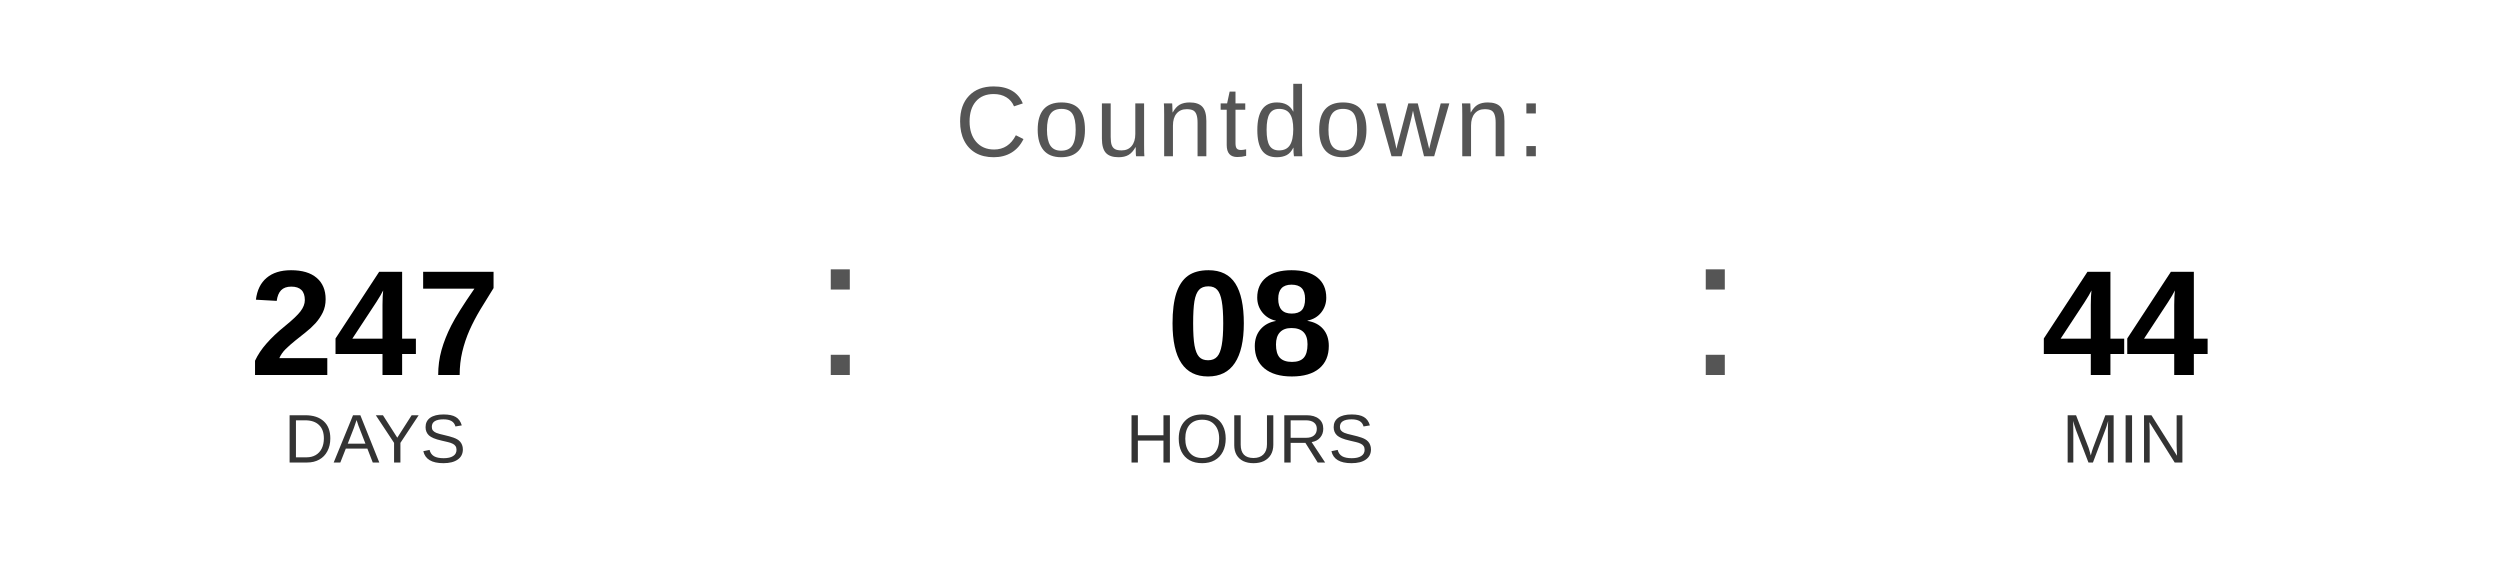
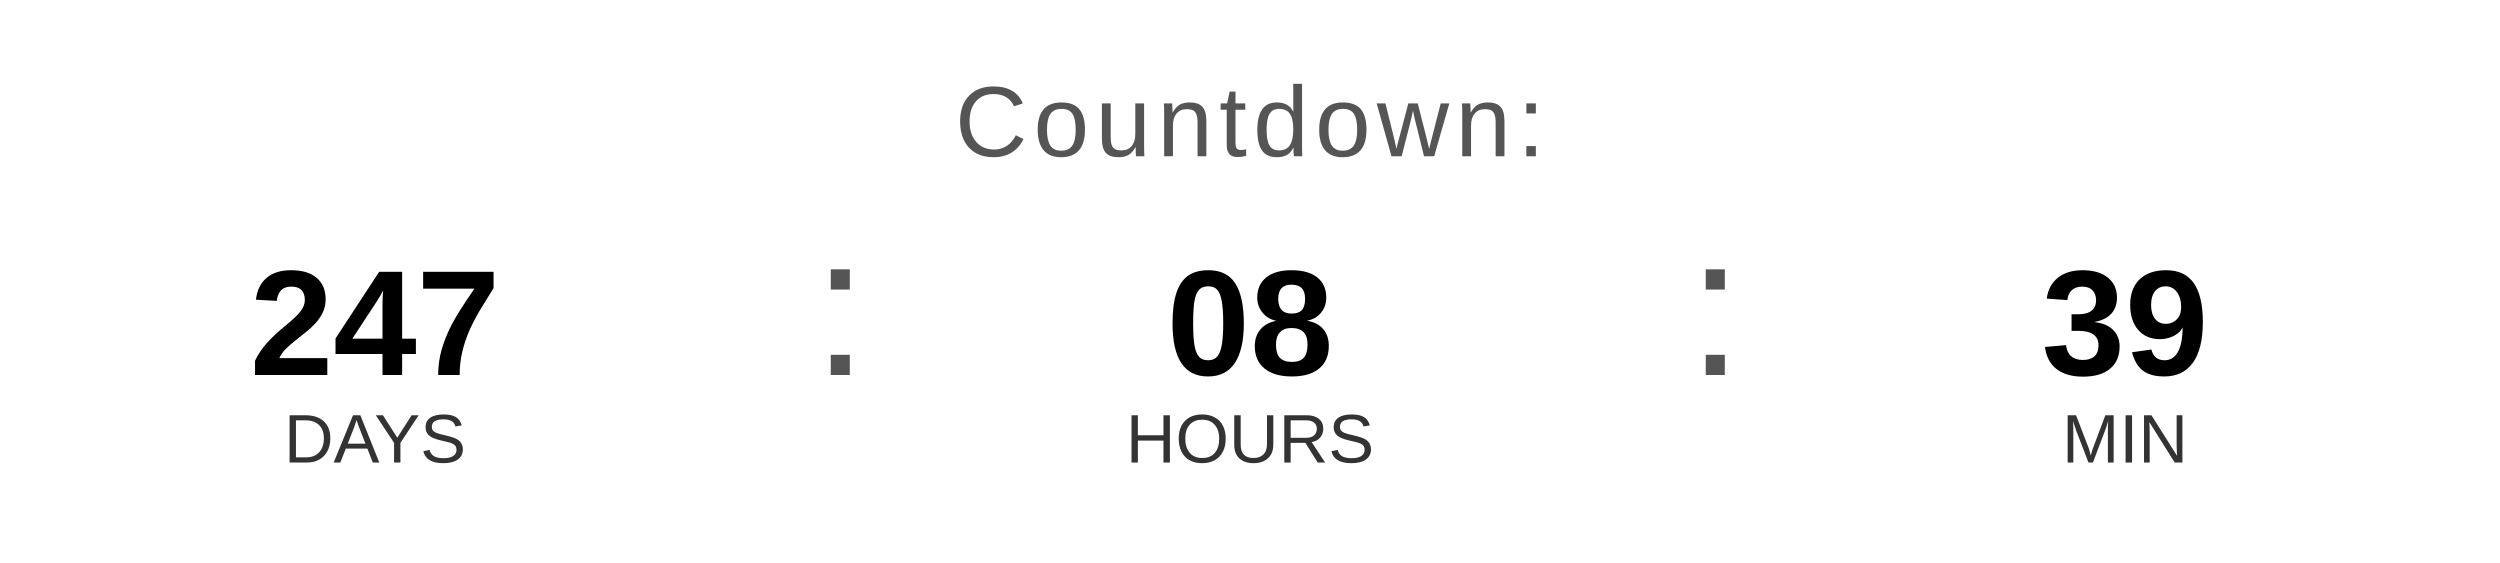
<svg xmlns="http://www.w3.org/2000/svg" width="400" height="90" viewBox="0 0 400 90">
  <text x="200" y="25" font-family="Arial, Helvetica, sans-serif" font-size="16" fill="#555555" text-anchor="middle" letter-spacing="1">
    Countdown:
  </text>
  <text x="60" y="60" font-family="Arial, Helvetica, sans-serif" font-size="24" font-weight="bold" fill="#000000" text-anchor="middle">247</text>
  <text x="60" y="74" font-family="Arial, Helvetica, sans-serif" font-size="11" fill="#333333" text-anchor="middle">DAYS</text>
  <text x="130" y="60" font-family="Arial, sans-serif" font-size="32" fill="#555555">:</text>
  <text x="200" y="60" font-family="Arial, Helvetica, sans-serif" font-size="24" font-weight="bold" fill="#000000" text-anchor="middle">08</text>
  <text x="200" y="74" font-family="Arial, Helvetica, sans-serif" font-size="11" fill="#333333" text-anchor="middle">HOURS</text>
  <text x="270" y="60" font-family="Arial, sans-serif" font-size="32" fill="#555555">:</text>
-   <text x="340" y="60" font-family="Arial, Helvetica, sans-serif" font-size="24" font-weight="bold" fill="#000000" text-anchor="middle">44</text>
+   <text x="340" y="60" font-family="Arial, Helvetica, sans-serif" font-size="24" font-weight="bold" fill="#000000" text-anchor="middle">39</text>
  <text x="340" y="74" font-family="Arial, Helvetica, sans-serif" font-size="11" fill="#333333" text-anchor="middle">MIN</text>
</svg>
